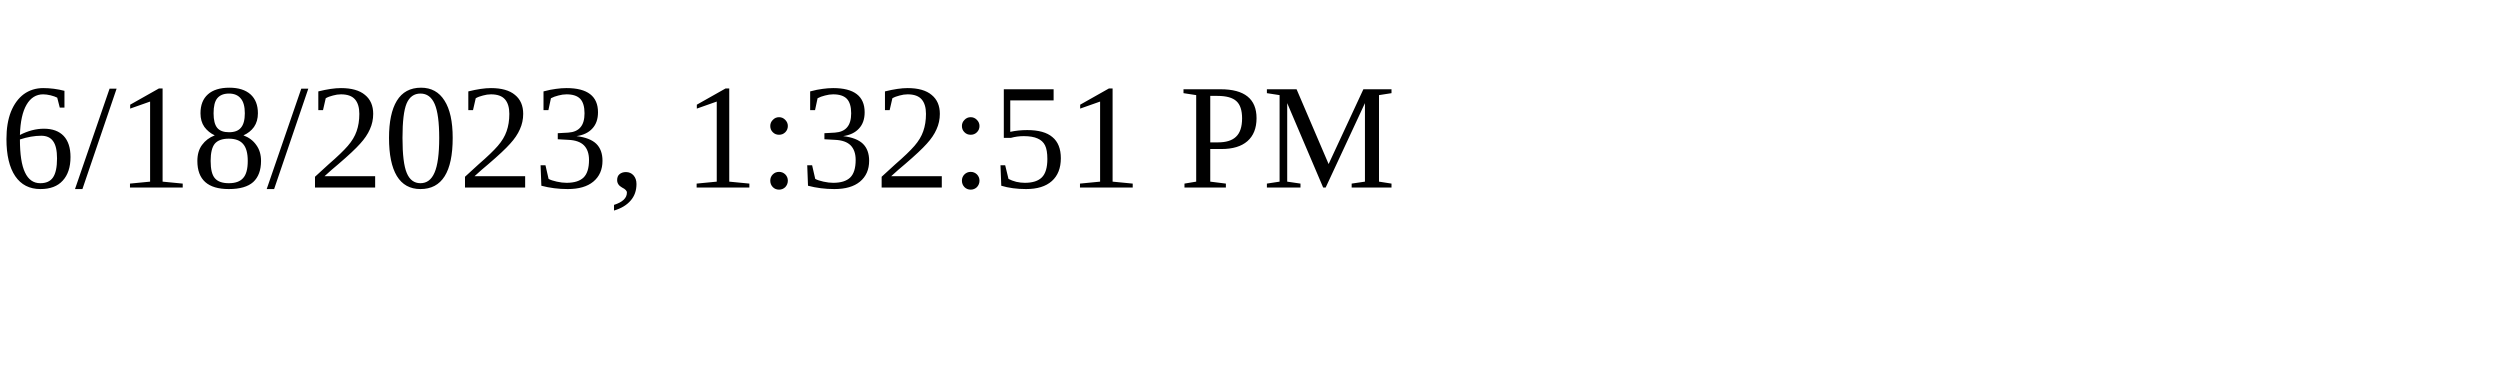
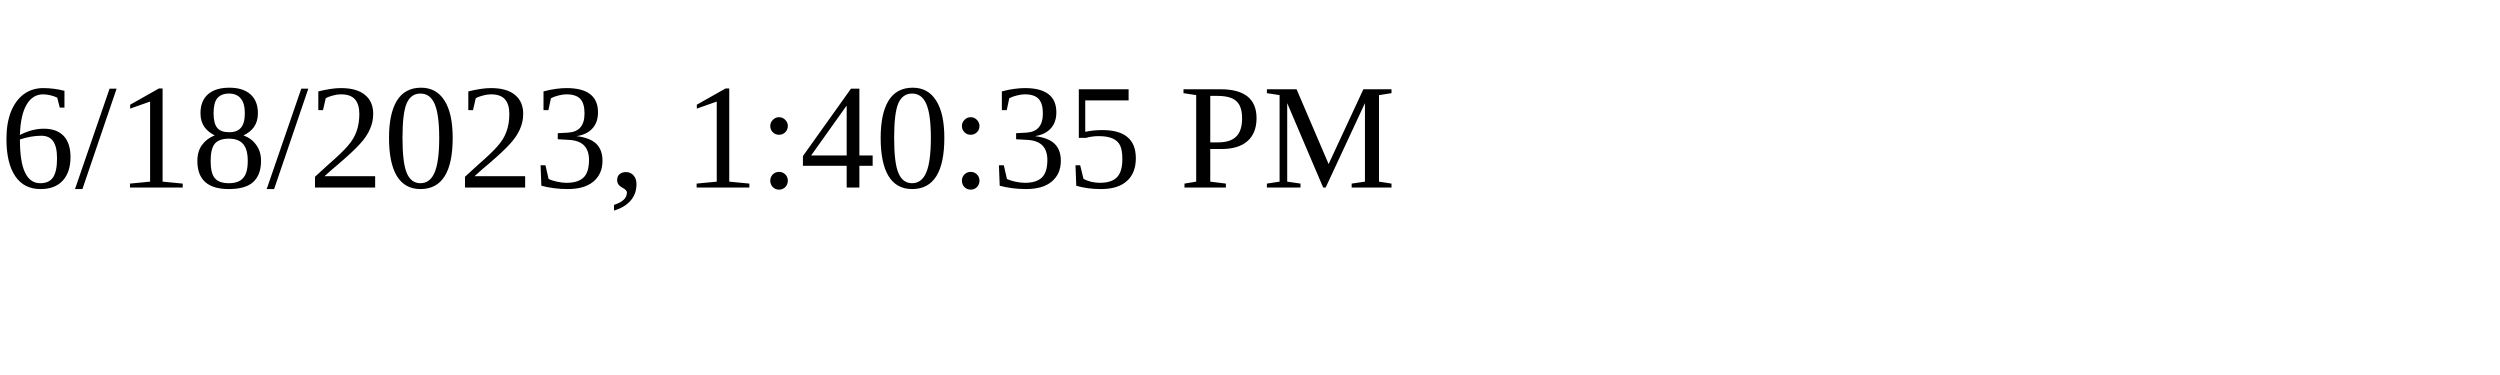
<svg xmlns="http://www.w3.org/2000/svg" height="30" width="200">
-   <text x="0" y="15">6/18/2023, 1:32:51 PM</text>
+   <text x="0" y="15">6/18/2023, 1:40:35 PM</text>
</svg>
